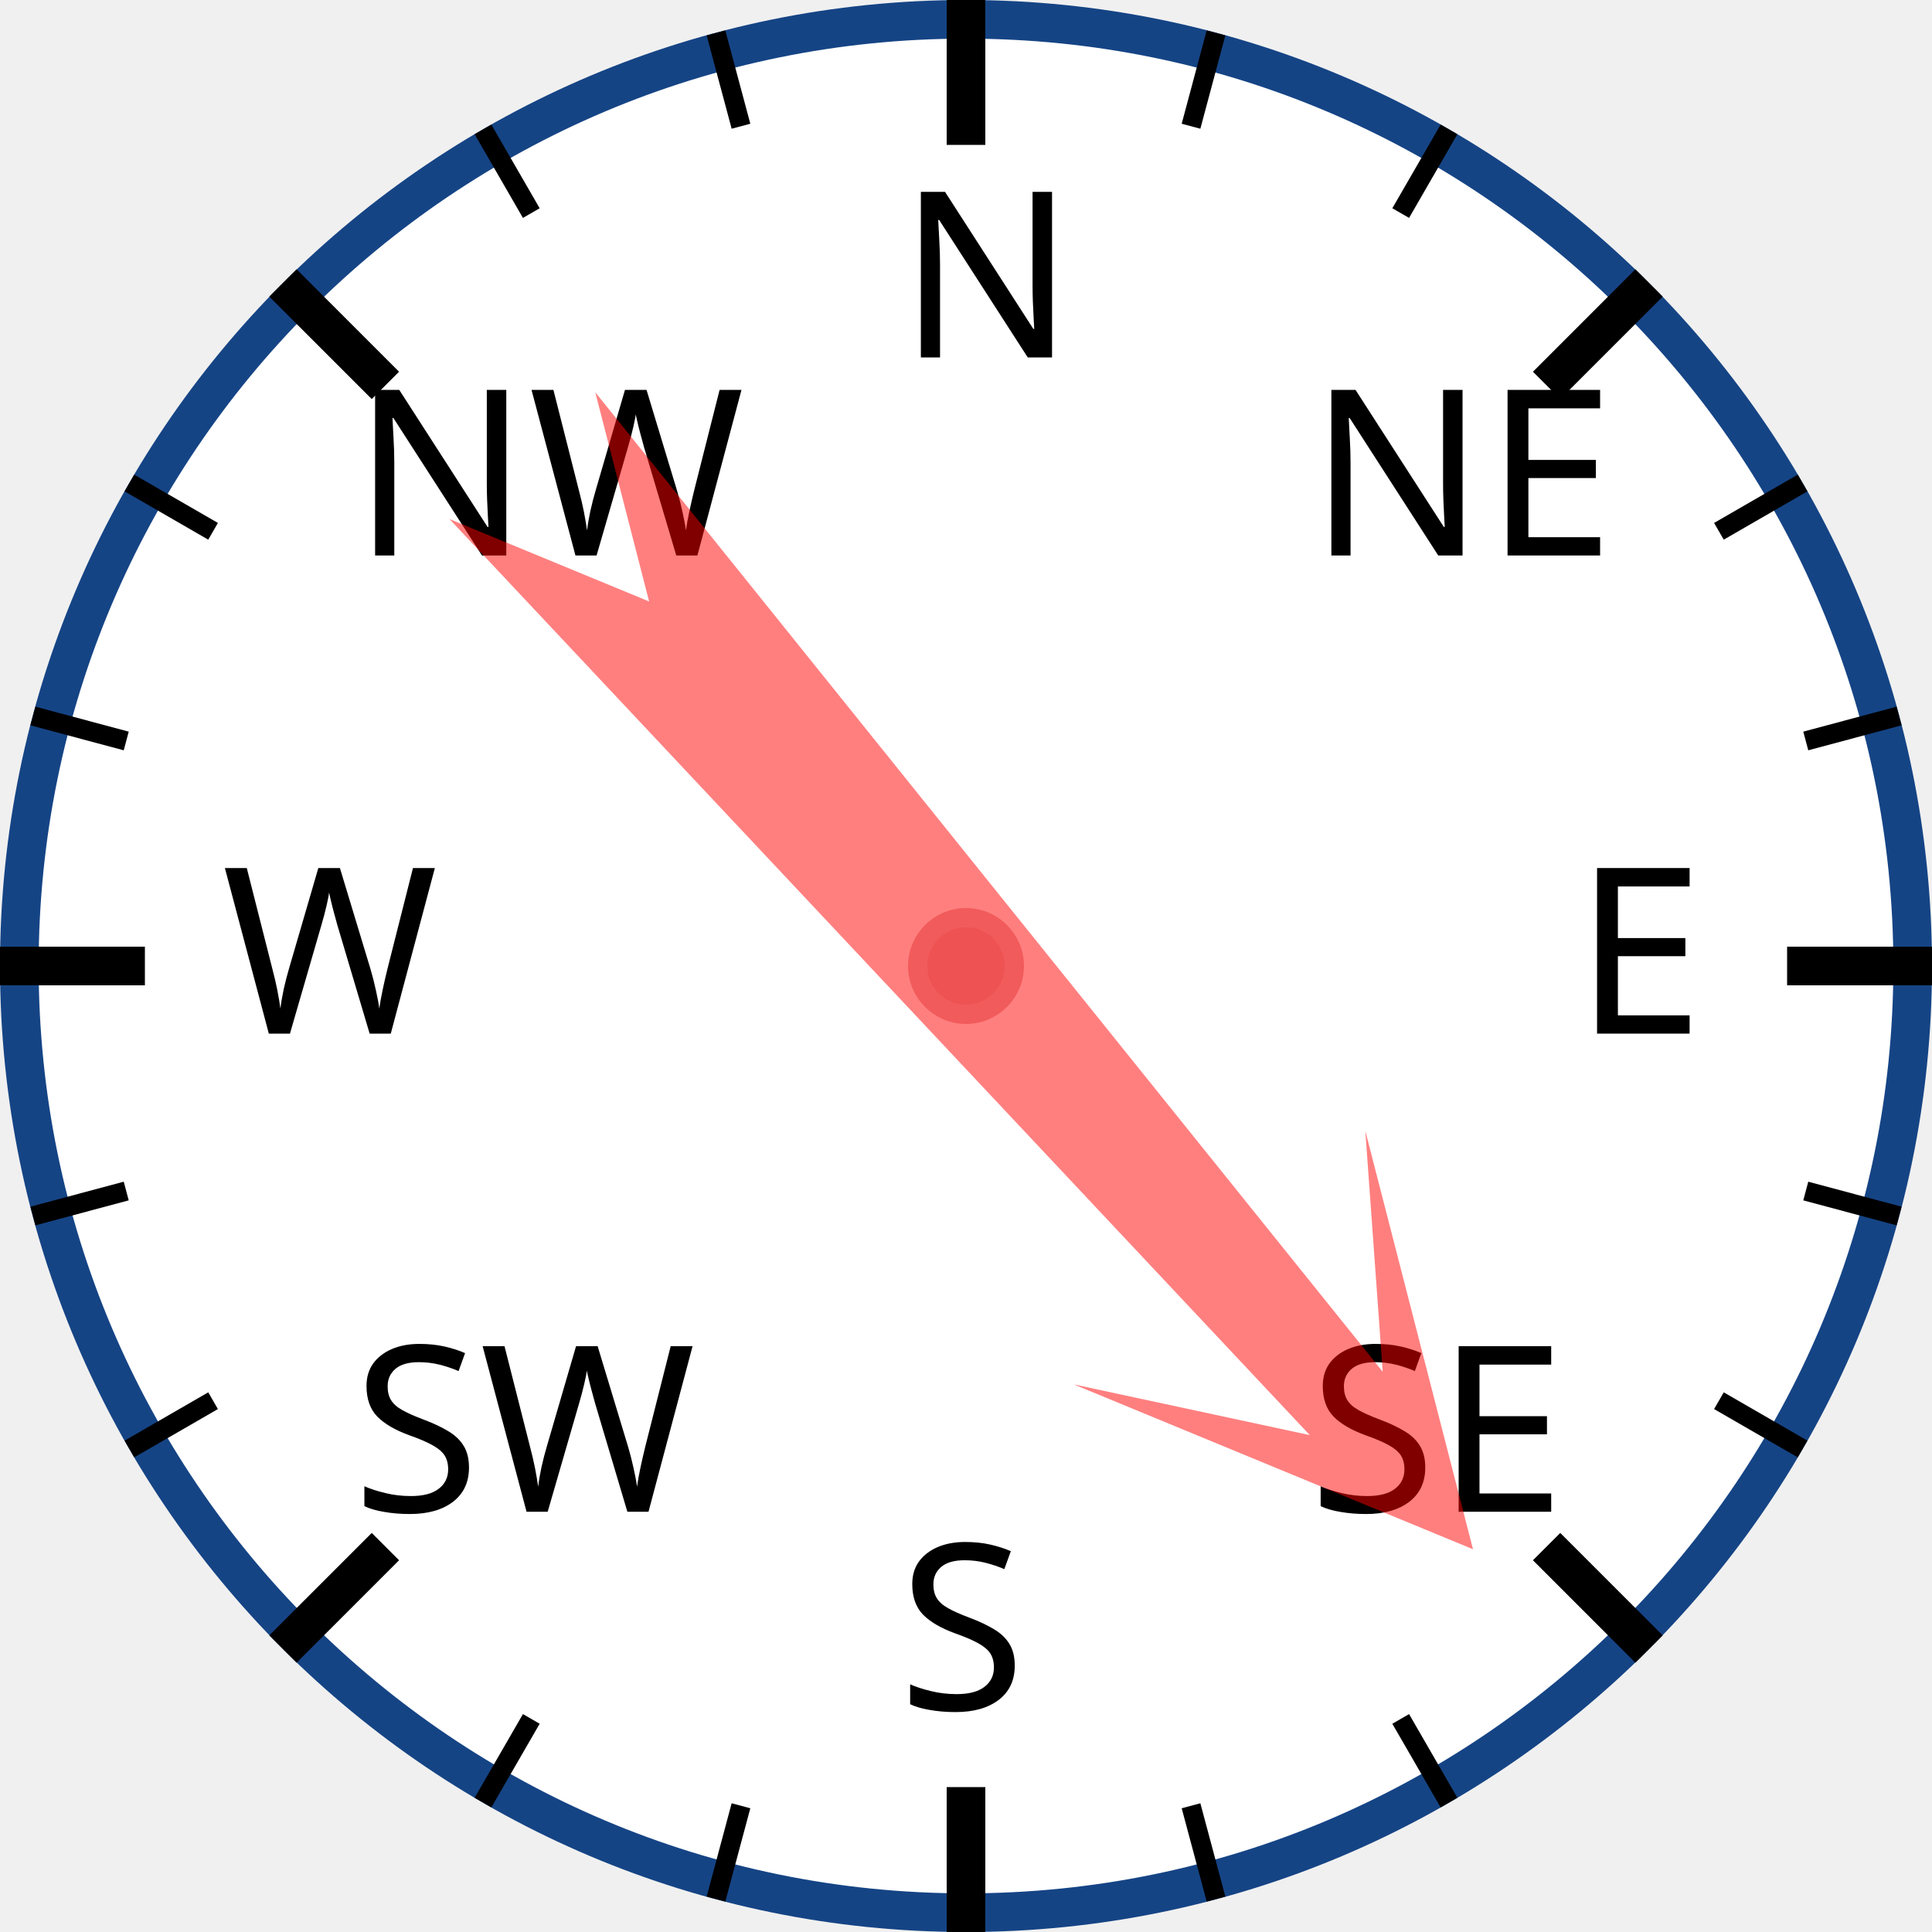
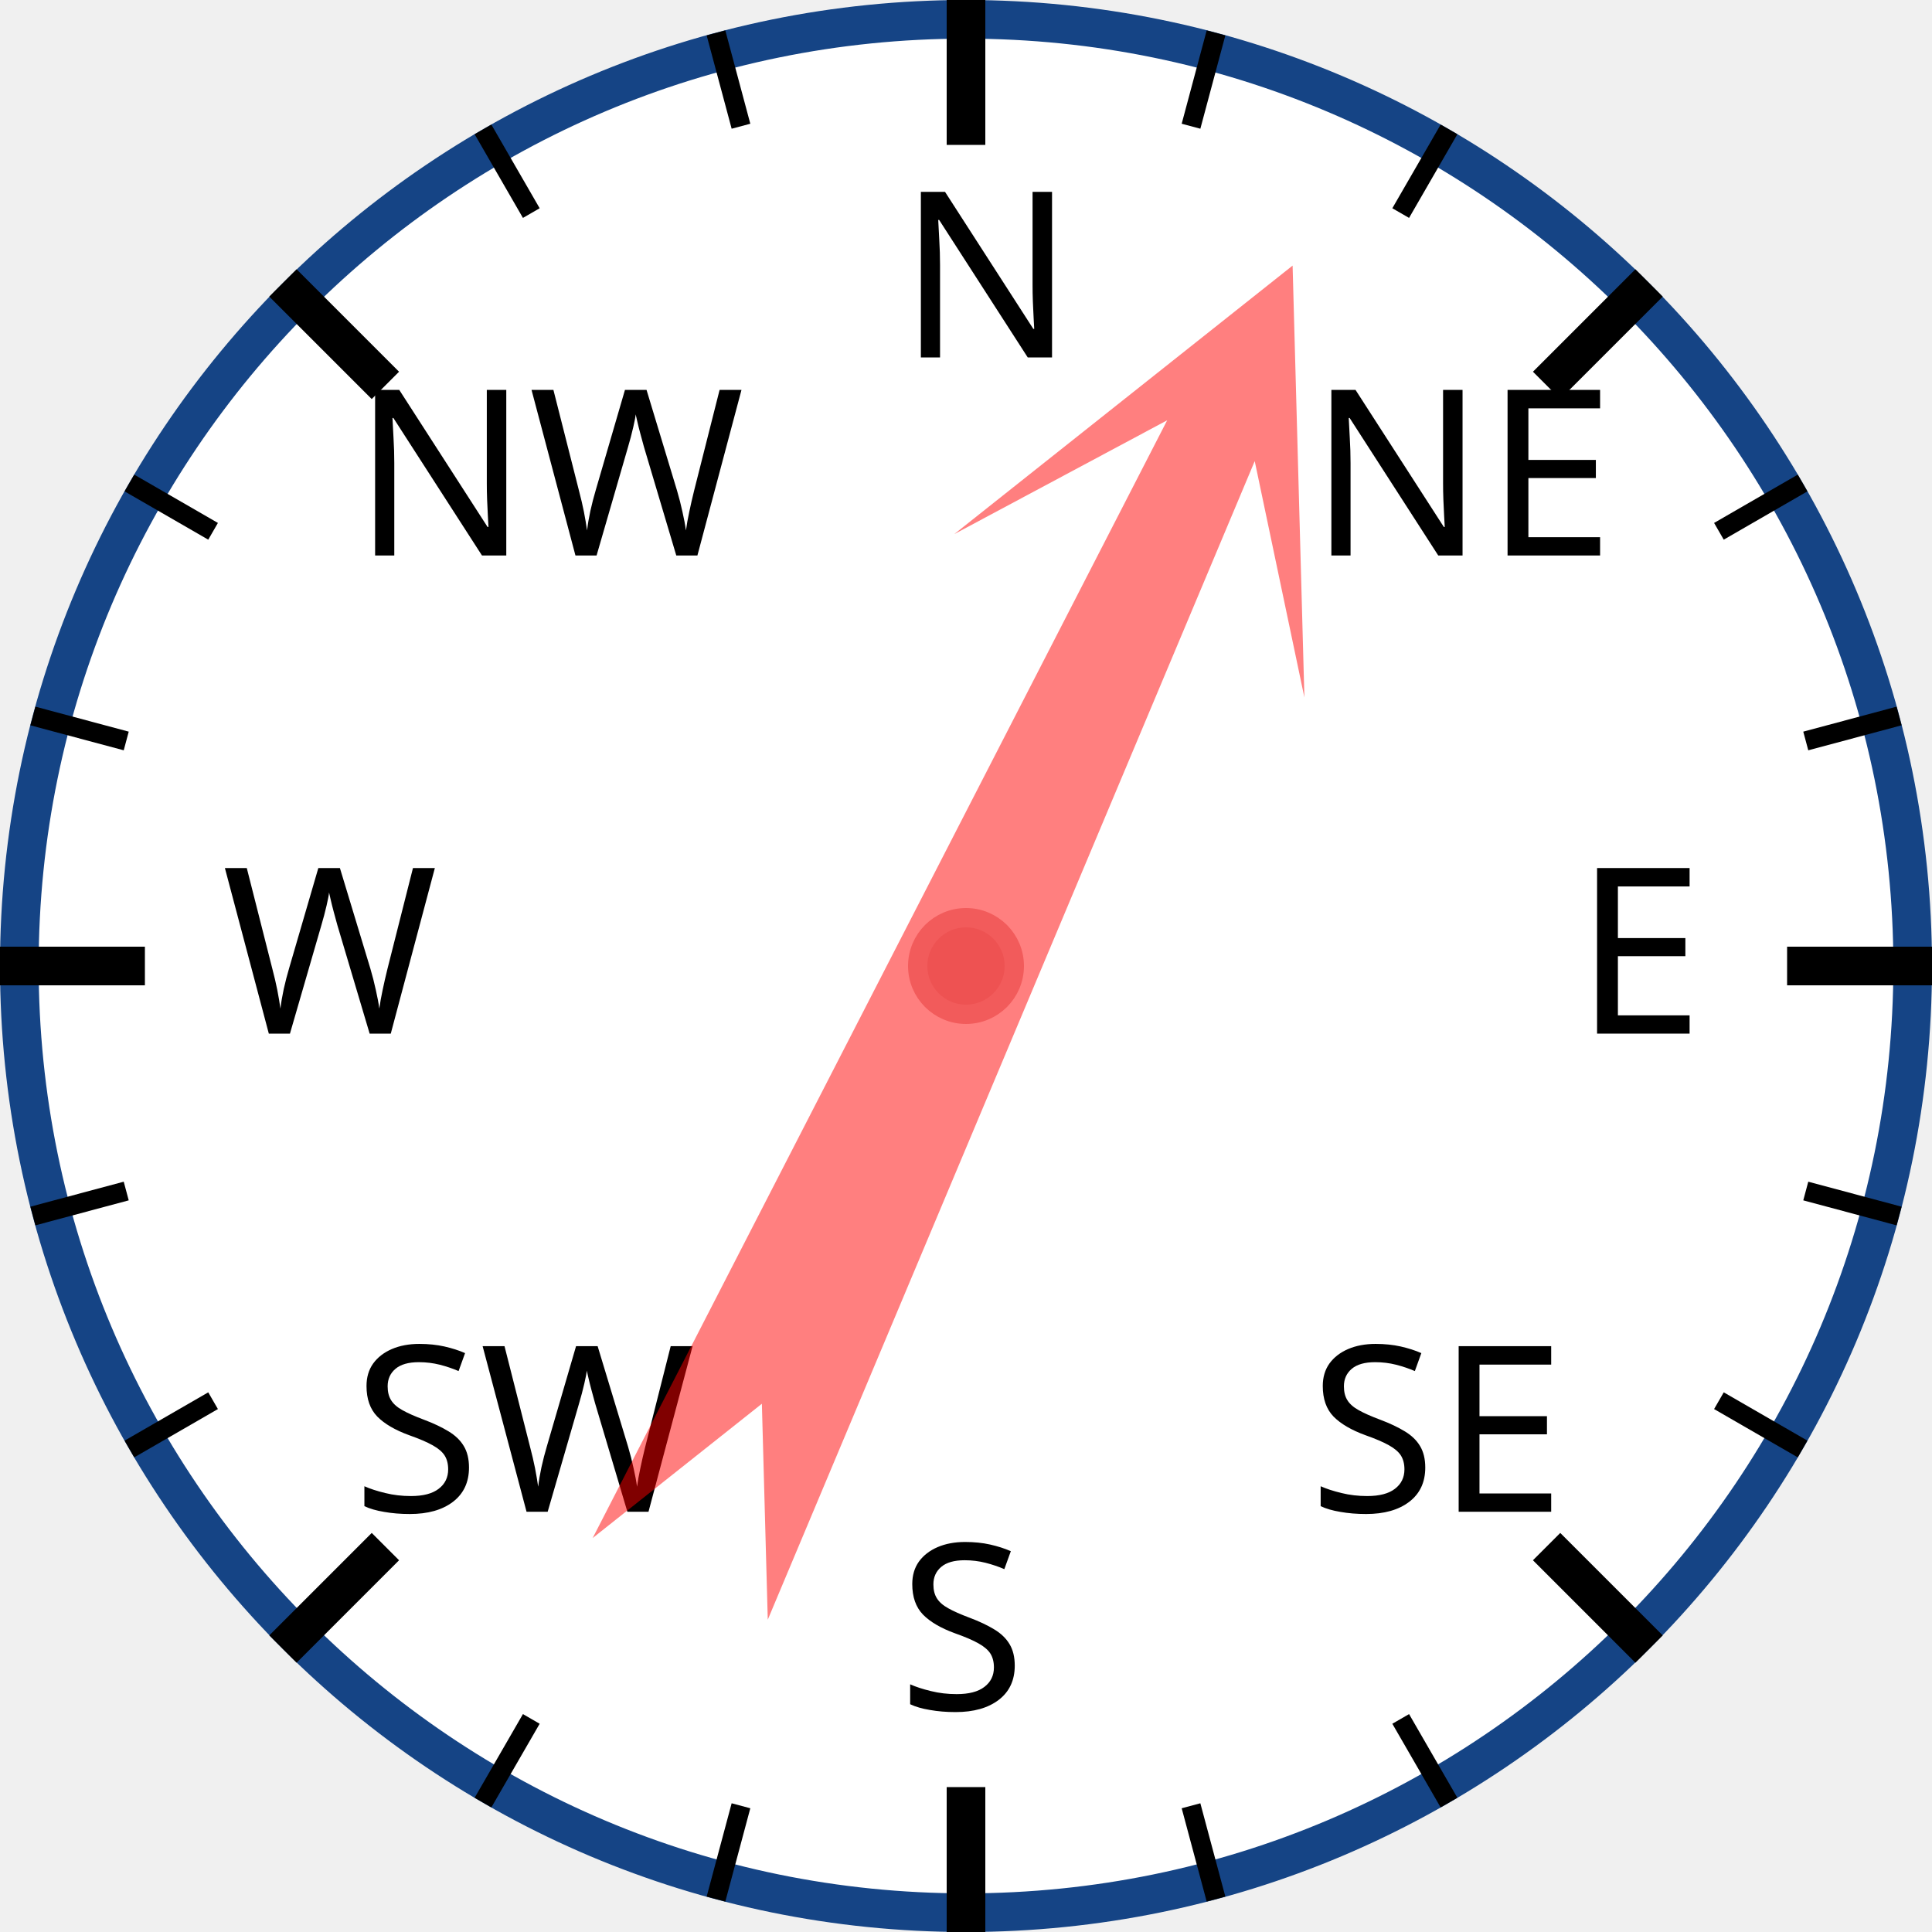
<svg xmlns="http://www.w3.org/2000/svg" width="120px" height="120px" viewBox="0 0 200 200">
  <circle cx="100" cy="100" r="98" style="fill: white; stroke: #154485; stroke-width: 4;" />
  <text x="93.0" y="37.0" style="font-family: sans-serif; font-size: 18pt;">N</text>
  <line x1="100.0" y1="0.0" x2="100.0" y2="15.0" style="stroke: black; stroke-width: 4;" />
  <line x1="74.118" y1="3.407" x2="76.706" y2="13.067" style="stroke: black; stroke-width: 2;" />
  <line x1="50" y1="13.397" x2="55" y2="22.058" style="stroke: black; stroke-width: 2;" />
  <text x="36.503" y="57.503" style="font-family: sans-serif; font-size: 18pt;">NW</text>
  <line x1="29.289" y1="29.289" x2="39.896" y2="39.896" style="stroke: black; stroke-width: 4;" />
  <line x1="13.397" y1="50" x2="22.058" y2="55" style="stroke: black; stroke-width: 2;" />
  <line x1="3.407" y1="74.118" x2="13.067" y2="76.706" style="stroke: black; stroke-width: 2;" />
  <text x="23.0" y="107.0" style="font-family: sans-serif; font-size: 18pt;">W</text>
  <line x1="0.0" y1="100.0" x2="15.0" y2="100.0" style="stroke: black; stroke-width: 4;" />
  <line x1="3.407" y1="125.882" x2="13.067" y2="123.294" style="stroke: black; stroke-width: 2;" />
  <line x1="13.397" y1="150" x2="22.058" y2="145" style="stroke: black; stroke-width: 2;" />
  <text x="36.503" y="156.497" style="font-family: sans-serif; font-size: 18pt;">SW</text>
  <line x1="29.289" y1="170.711" x2="39.896" y2="160.104" style="stroke: black; stroke-width: 4;" />
  <line x1="50" y1="186.603" x2="55" y2="177.942" style="stroke: black; stroke-width: 2;" />
  <line x1="74.118" y1="196.593" x2="76.706" y2="186.933" style="stroke: black; stroke-width: 2;" />
  <text x="93" y="177.0" style="font-family: sans-serif; font-size: 18pt;">S</text>
  <line x1="100" y1="200.0" x2="100" y2="185.0" style="stroke: black; stroke-width: 4;" />
  <line x1="125.882" y1="196.593" x2="123.294" y2="186.933" style="stroke: black; stroke-width: 2;" />
  <line x1="150.0" y1="186.603" x2="145.0" y2="177.942" style="stroke: black; stroke-width: 2;" />
  <text x="135.497" y="156.497" style="font-family: sans-serif; font-size: 18pt;">SE</text>
  <line x1="170.711" y1="170.711" x2="160.104" y2="160.104" style="stroke: black; stroke-width: 4;" />
  <line x1="186.603" y1="150" x2="177.942" y2="145" style="stroke: black; stroke-width: 2;" />
  <line x1="196.593" y1="125.882" x2="186.933" y2="123.294" style="stroke: black; stroke-width: 2;" />
  <text x="163.0" y="107" style="font-family: sans-serif; font-size: 18pt;">E</text>
  <line x1="200.0" y1="100" x2="185.0" y2="100" style="stroke: black; stroke-width: 4;" />
  <line x1="196.593" y1="74.118" x2="186.933" y2="76.706" style="stroke: black; stroke-width: 2;" />
  <line x1="186.603" y1="50" x2="177.942" y2="55" style="stroke: black; stroke-width: 2;" />
  <text x="135.497" y="57.503" style="font-family: sans-serif; font-size: 18pt;">NE</text>
  <line x1="170.711" y1="29.289" x2="160.104" y2="39.896" style="stroke: black; stroke-width: 4;" />
  <line x1="150" y1="13.397" x2="145" y2="22.058" style="stroke: black; stroke-width: 2;" />
  <line x1="125.882" y1="3.407" x2="123.294" y2="13.067" style="stroke: black; stroke-width: 2;" />
-   <polygon points="100 20 120 60 105 40 110 170 100 150 90 170 95 40 80 60" style="fill: red; fill-opacity: 0.5;" transform="rotate(139,100,100)" />
+   <polygon points="100 20 120 60 105 40 110 170 100 150 90 170 95 40 80 60" style="fill: red; fill-opacity: 0.5;" transform="rotate(25,100,100)" />
  <circle cx="100" cy="100" r="5" style="fill: #EE5252; stroke: #F25B5B; stroke-width: 2;" />
</svg>
